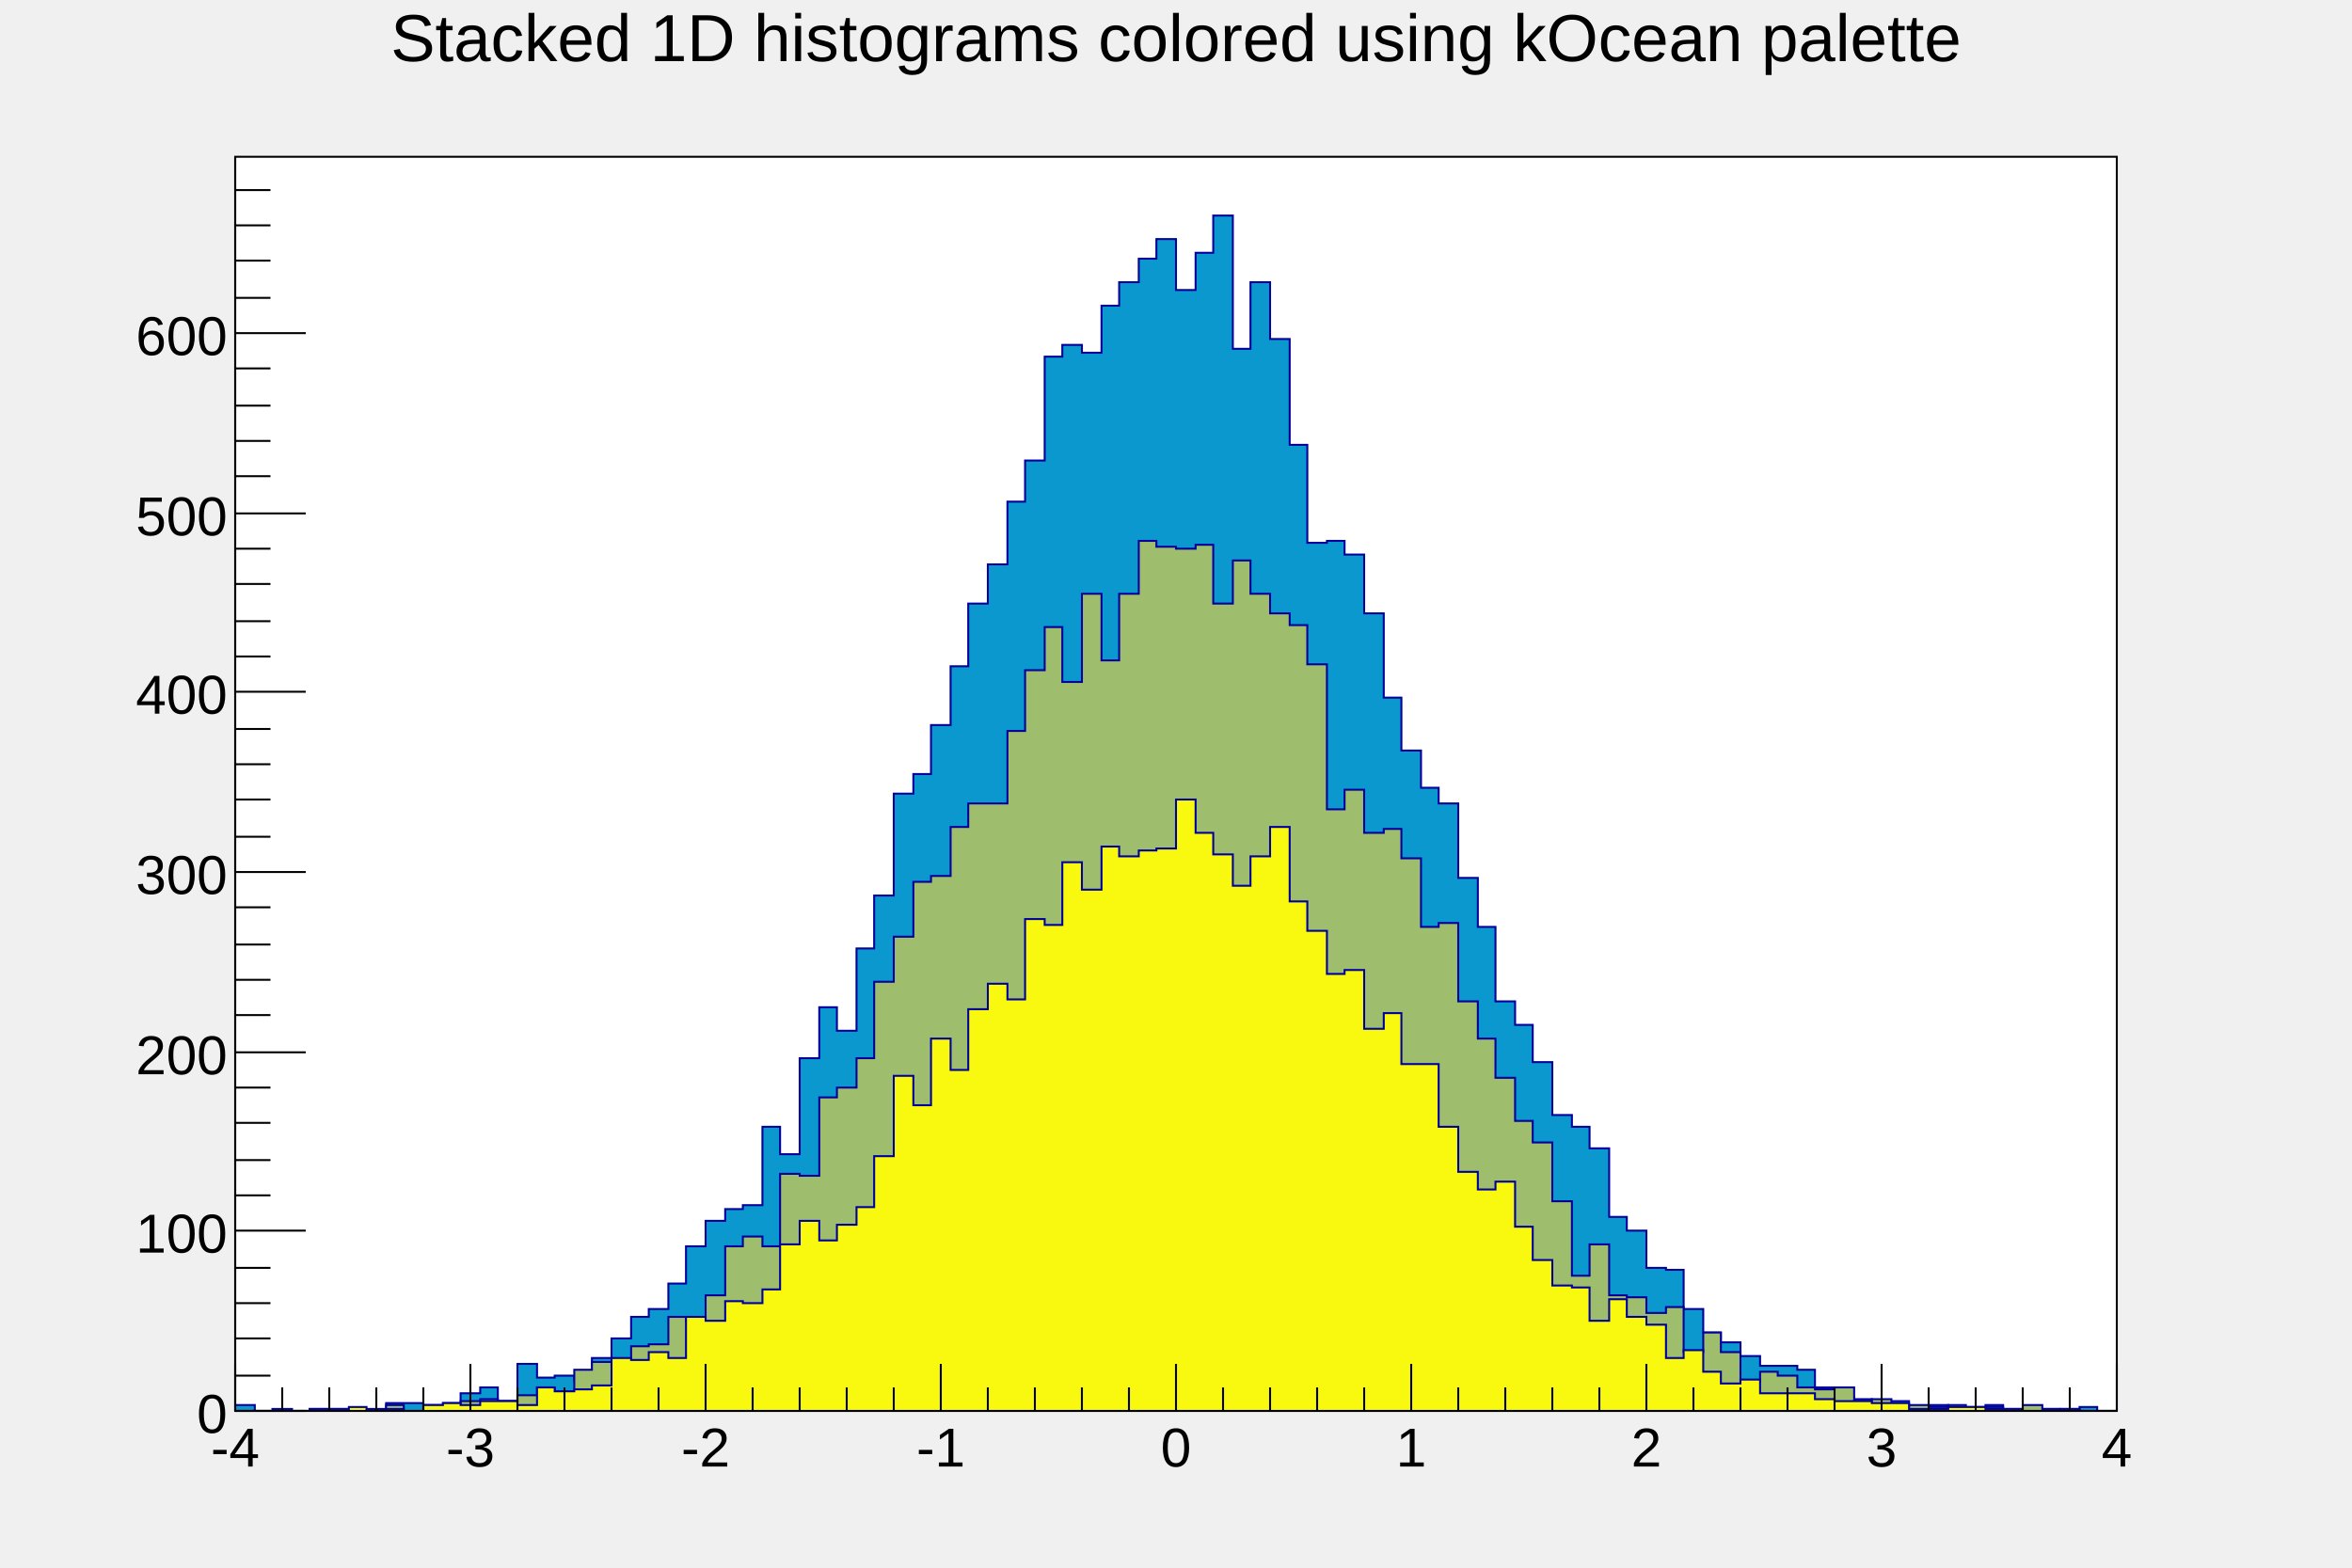
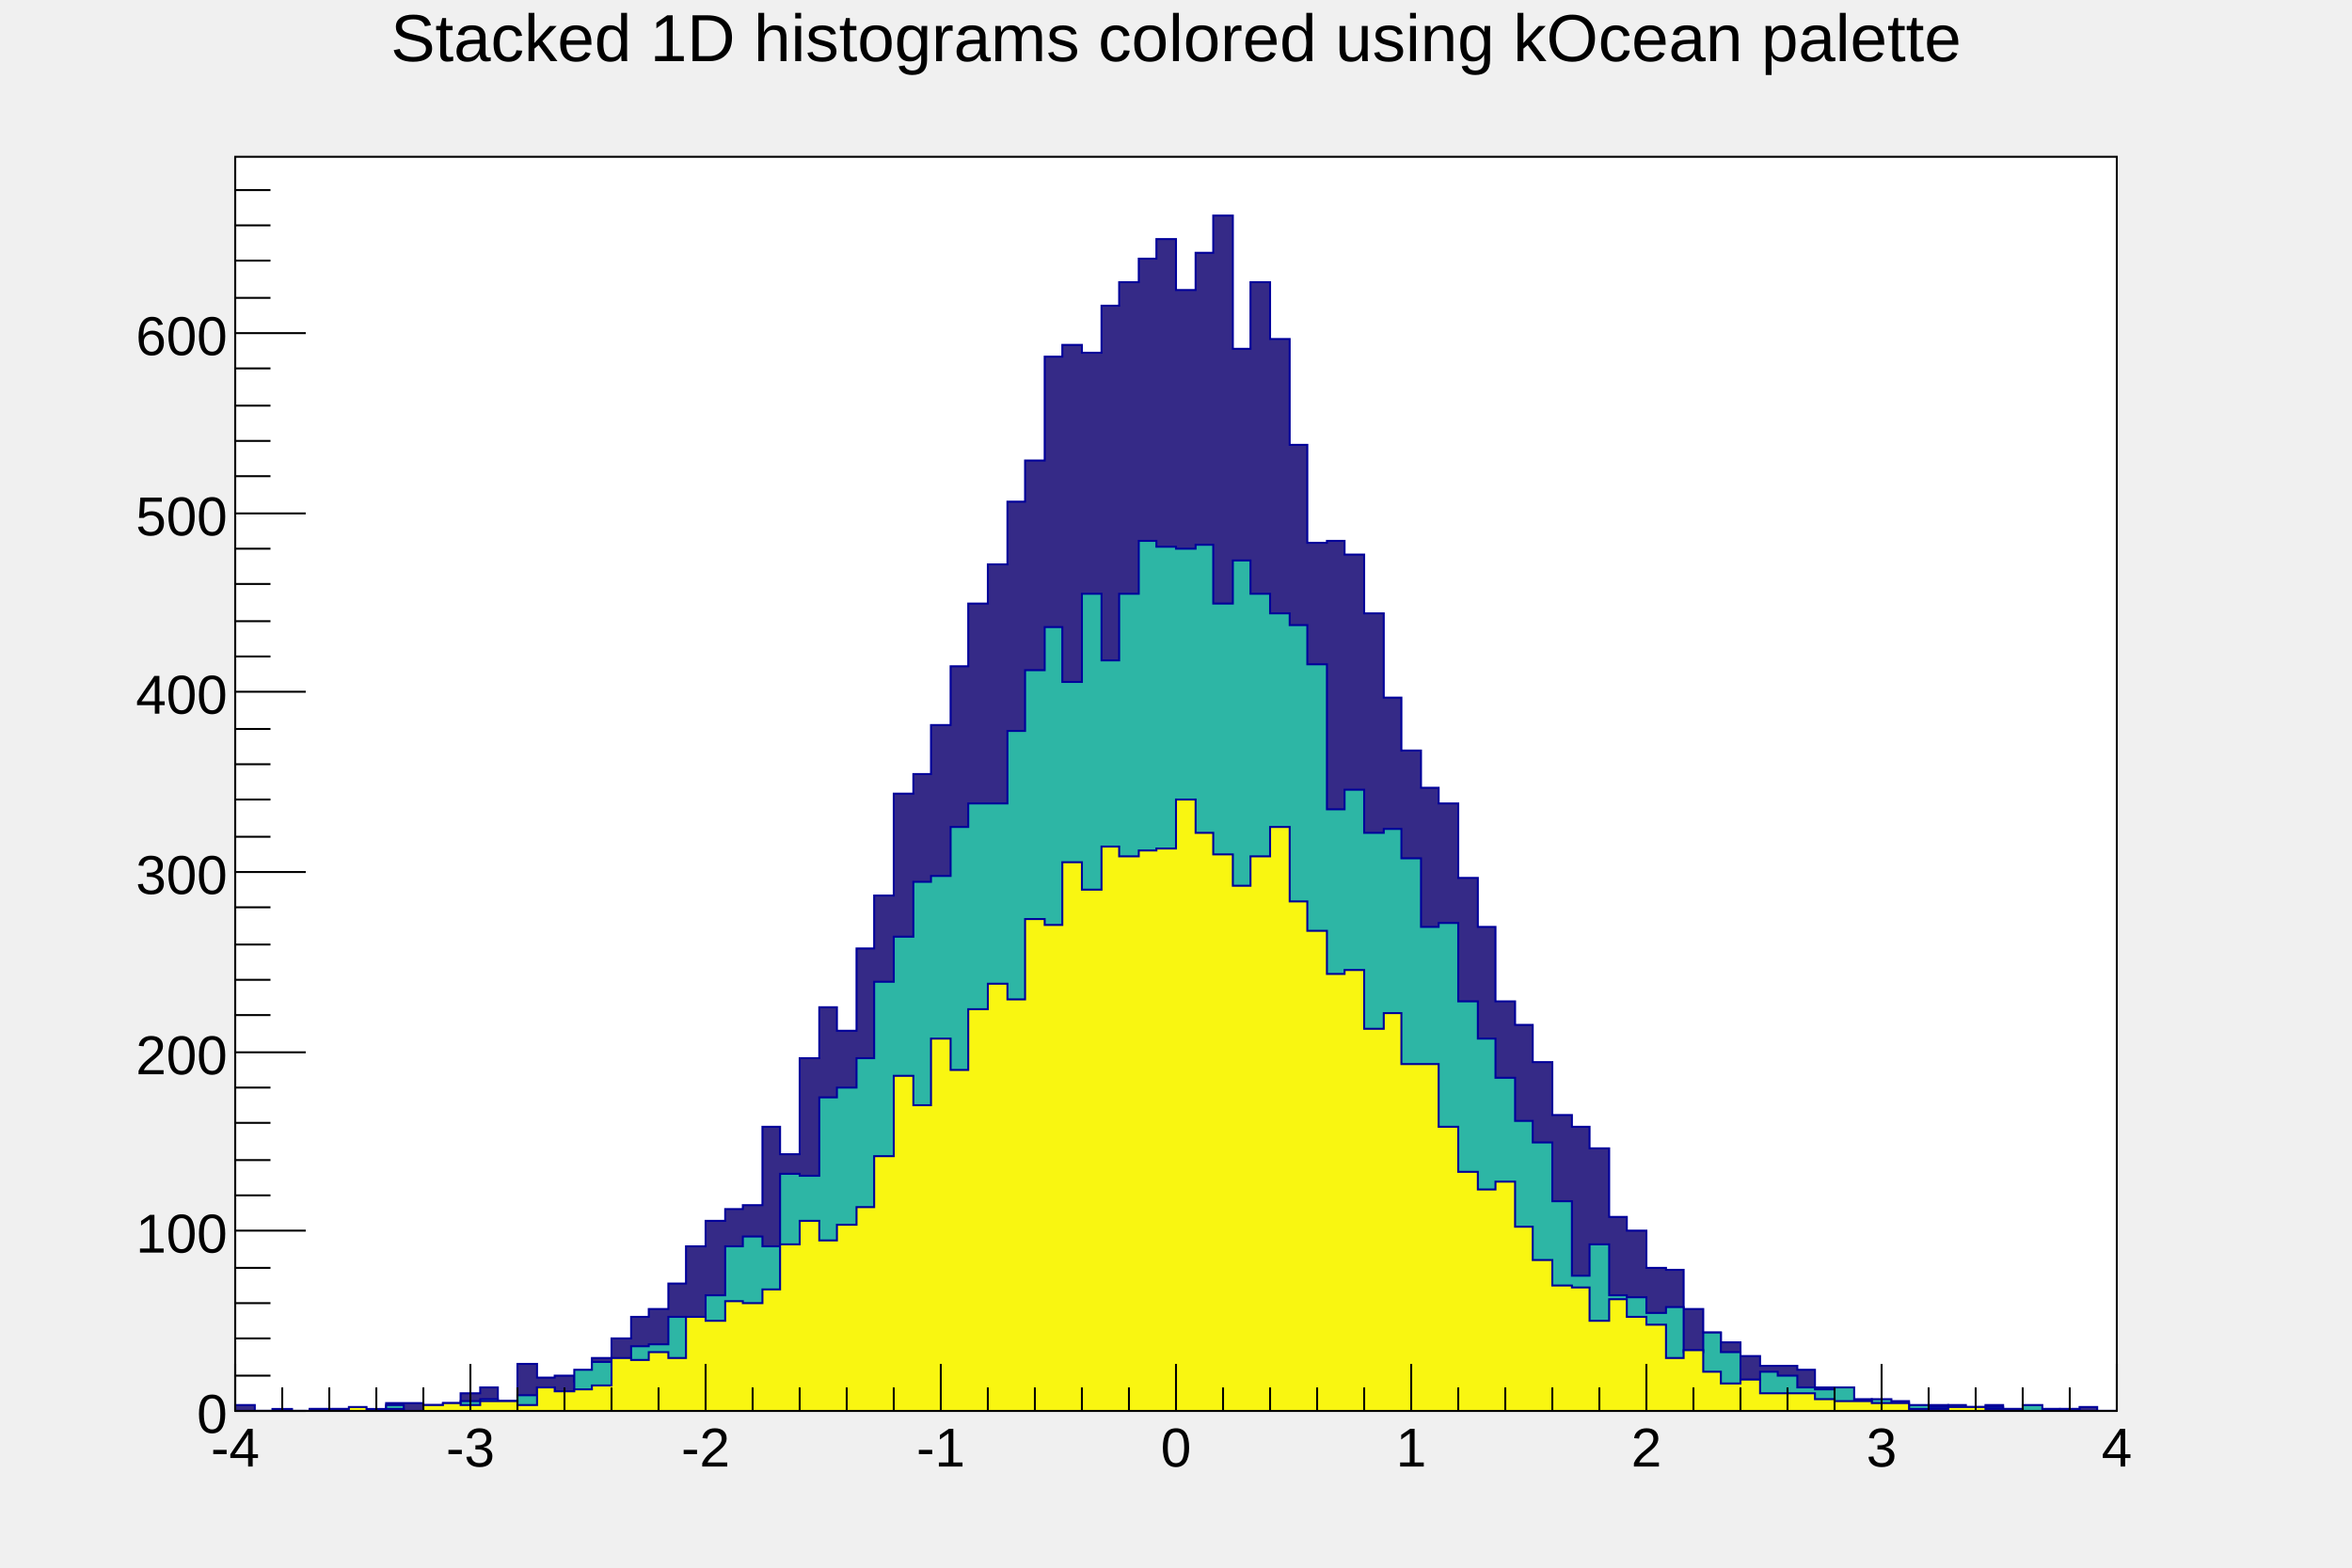
<svg xmlns="http://www.w3.org/2000/svg" viewBox="0 0 1200 800" preserveAspectRatio="none" width="1200" height="800">
  <rect x="0" y="0" width="1200" height="800" style="fill: none;" />
  <g>
    <g transform="translate(120,80)">
      <rect x="0" y="0" width="960" height="640" style="fill: white; stroke: black; stroke-width: 1;" />
      <svg x="0" y="0" overflow="hidden" width="960" height="640" viewBox="0 0 960 640">
        <g>
-           <path d="M0,637h10v3h28v-1h29v1h10v-4h19v2h10v-2h9v-5h10v-3h9v7h10v-19h10v7h9v-1h10v3h9v-12h10v-10h10v-11h9v-4h10v-13h9v-19h10v-13h10v-6h9v-2h10v-40h9v14h10v-49h10v-26h9v12h10v-42h9v-27h10v-52h10v-10h9v-25h10v-30h9v-32h10v-20h10v-32h9v-21h10v-53h9v-6h10v4h10v-24h9v-12h10v-12h9v-10h10v26h10v-19h9v-19h10v68h9v-34h10v29h10v54h9v50h10v-1h9v7h10v30h10v43h9v27h10v19h9v8h10v38h10v25h9v38h10v12h9v19h10v27h10v6h9v11h10v35h9v7h10v19h10v1h9v20h10v12h9v5h10v7h10v5h19v2h9v9h10v5h10v1h9v1h19v5h10v-3h10v2h9v-1h10v-1h9v3h20v-1h19v-1h9v2h10L960,643L0,643Z" style="stroke-linejoin: miter; stroke: rgb(0,0,154); stroke-width: 1; fill: rgb(11,152,206);" />
+           <path d="M0,637h10v3h28v-1h29v1h10v-4h19v2h10v-2h9v-5h10v-3h9v7h10v-19h10v7h9v-1h10v3h9v-12h10v-10h10v-11h9v-4h10v-13h9v-19h10v-13h10v-6h9v-2h10v-40h9v14h10v-49h10v-26h9v12h10v-42h9v-27h10v-52h10v-10h9v-25h10v-30h9v-32h10v-20h10v-32h9v-21h10v-53h9v-6h10v4h10v-24h9v-12h10v-12h9v-10h10v26h10v-19h9v-19h10v68h9v-34h10v29h10v54h9v50h10v-1h9v7h10v30h10v43h9v27h10v19h9v8h10v38h10v25h9v38h10v12h9v19h10v27h10v6h9v11h10v35h9v7h10v19h10v1h9v20h10v12h9v5h10v7h10v5h19v2h9v9h10v5h10v1h9v1h19v5h10v-3h10v2h9v-1h10v-1h9v3h20v-1h19v-1h9v2h10L960,643L0,643Z" style="stroke-linejoin: miter; stroke: rgb(0,0,154); stroke-width: 1; fill: rgb(53,42,135);" />
        </g>
        <g>
-           <path d="M0,640h19v-1h10v1h38v-1h10v-2h9v3h10v-3h19v-2h10v-1h9v1h10v-3h10v-4h9v2h10v-11h9v-4h10v2h10v-10h9v-1h10v-14h9v2h10v-13h10v-25h9v-5h10v5h9v-37h10v1h10v-40h9v-5h10v-15h9v-39h10v-23h10v-28h9v-3h10v-25h9v-12h20v-37h9v-31h10v-22h9v28h10v-45h10v34h9v-34h10v-27h9v3h10v1h10v-2h9v30h10v-22h9v17h10v10h10v6h9v20h10v74h9v-10h10v22h10v-2h9v15h10v35h9v-2h10v40h10v19h9v20h10v22h9v11h10v30h10v38h9v-16h10v26h9v1h10v8h10v-3h9v23h10v-10h9v10h10v15h10v-5h9v2h10v6h9v1h10v-1h10v7h9v-1h10v4h9v-1h10v1h10v-1h9v2h10v-1h9v1h10v-2h10v2h9v1h29L960,643L0,643Z" style="stroke-linejoin: miter; stroke: rgb(0,0,154); stroke-width: 1; fill: rgb(158,190,110);" />
+           <path d="M0,640h19v-1h10v1h38v-1h10v-2h9v3h10v-3h19v-2h10v-1h9v1h10v-3h10v-4h9v2h10v-11h9v-4h10v2h10v-10h9v-1h10v-14h9v2h10v-13h10v-25h9v-5h10v5h9v-37h10v1h10v-40h9v-5h10v-15h9v-39h10v-23h10v-28h9v-3h10v-25h9v-12h20v-37h9v-31h10v-22h9v28h10v-45h10v34h9v-34h10v-27h9v3h10v1h10v-2h9v30h10v-22h9v17h10v10h10v6h9v20h10v74h9v-10h10v22h10v-2h9v15h10v35h9v-2h10v40h10v19h9v20h10v22h9v11h10v30h10v38h9v-16h10v26h9v1h10v8h10v-3h9v23h10v-10h9v10h10v15h10v-5h9v2h10v6h9v1h10v-1h10v7h9v-1h10v4h9v-1h10v1h10v-1h9v2h10v-1h9v1h10v-2h10v2h9v1h29L960,643L0,643Z" style="stroke-linejoin: miter; stroke: rgb(0,0,154); stroke-width: 1; fill: rgb(45,182,165);" />
        </g>
        <g>
-           <path d="M0,640h38v-1h20v-1h9v2h10v-1h9v1h10v-3h10v-1h9v1h10v-2h19v2h10v-9h9v2h10v-1h9v-2h10v-14h10v1h9v-4h10v3h9v-21h10v2h10v-10h9v1h10v-7h9v-23h10v-12h10v10h9v-8h10v-9h9v-26h10v-41h10v15h9v-34h10v16h9v-31h10v-13h10v8h9v-41h10v3h9v-32h10v14h10v-22h9v5h10v-3h9v-1h10v-25h10v17h9v11h10v16h9v-15h10v-15h10v38h9v15h10v22h9v-2h10v30h10v-8h9v26h19v32h10v23h10v9h9v-4h10v23h9v17h10v13h10v1h9v17h10v-11h9v9h10v4h10v17h9v-4h10v11h9v6h10v-2h10v7h28v3h10v1h19v1h19v3h20v-1h19v1h19v1h19v-1h10v1h19L960,643L0,643Z" style="stroke-linejoin: miter; stroke: rgb(0,0,154); stroke-width: 1; fill: rgb(249,249,15);" />
+           <path d="M0,640h38v-1h20v-1h9v2h10v-1h9v1h10v-3h10v-1h9v1h10v-2h19v2h10v-9h9v2h10v-1h9v-2h10v-14h10v1h9v-4h10v3h9v-21h10v2h10v-10h9v1h10v-7h9v-23h10v-12h10v10h9v-8h10v-9h9v-26h10v-41h10v15h9v-34h10v16h9v-31h10v-13h10v8h9v-41h10v3h9v-32h10v14h10v-22h9v5h10v-3h9v-1h10v-25h10v17h9v11h10v16h9v-15h10v-15h10v38h9v15h10v22h9v-2h10v30h10v-8h9v26h19v32h10v23h10v9h9v-4h10v23h9v17h10v13h10v1h9v17h10v-11h9v9h10v4h10v17h9v-4h10v11h9v6h10v-2h10v7h28v3h10v1h19v1h19v3h20v-1h19v1h19v1h19v-1h10v1h19L960,643L0,643Z" style="stroke-linejoin: miter; stroke: rgb(0,0,154); stroke-width: 1; fill: rgb(249,246,17);" />
        </g>
      </svg>
      <g>
        <g transform="translate(0,640)">
          <line x1="0" y1="0" x2="960" y2="0" style="stroke: black; stroke-width: 1;" />
          <path d="M0,-24v24m24,-12v12m24,-12v12m24,-12v12m24,-12v12m24,-24v24m24,-12v12m24,-12v12m24,-12v12m24,-12v12m24,-24v24m24,-12v12m24,-12v12m24,-12v12m24,-12v12m24,-24v24m24,-12v12m24,-12v12m24,-12v12m24,-12v12m24,-24v24m24,-12v12m24,-12v12m24,-12v12m24,-12v12m24,-24v24m24,-12v12m24,-12v12m24,-12v12m24,-12v12m24,-24v24m24,-12v12m24,-12v12m24,-12v12m24,-12v12m24,-24v24m24,-12v12m24,-12v12m24,-12v12m24,-12v12m24,-24v24" style="stroke: black; stroke-width: 1;" />
          <g font-family="Arial" font-size="28" space="preserve">
            <text fill="black" text-anchor="middle" dy=".8em" transform="translate(0,6)">
       -4
      </text>
            <text fill="black" text-anchor="middle" dy=".8em" transform="translate(120,6)">
       -3
      </text>
            <text fill="black" text-anchor="middle" dy=".8em" transform="translate(240,6)">
       -2
      </text>
            <text fill="black" text-anchor="middle" dy=".8em" transform="translate(360,6)">
       -1
      </text>
            <text fill="black" text-anchor="middle" dy=".8em" transform="translate(480,6)">
       0
      </text>
            <text fill="black" text-anchor="middle" dy=".8em" transform="translate(600,6)">
       1
      </text>
            <text fill="black" text-anchor="middle" dy=".8em" transform="translate(720,6)">
       2
      </text>
            <text fill="black" text-anchor="middle" dy=".8em" transform="translate(840,6)">
       3
      </text>
            <text fill="black" text-anchor="middle" dy=".8em" transform="translate(960,6)">
       4
      </text>
          </g>
        </g>
        <g>
          <line x1="0" y1="0" x2="0" y2="640" style="stroke: black; stroke-width: 1;" />
          <path d="M36,640h-36m18,-18h-18m18,-19h-18m18,-18h-18m18,-18h-18m36,-19h-36m18,-18h-18m18,-18h-18m18,-19h-18m18,-18h-18m36,-18h-36m18,-19h-18m18,-18h-18m18,-18h-18m18,-19h-18m36,-18h-36m18,-18h-18m18,-19h-18m18,-18h-18m18,-18h-18m36,-19h-36m18,-18h-18m18,-18h-18m18,-19h-18m18,-18h-18m36,-18h-36m18,-19h-18m18,-18h-18m18,-18h-18m18,-19h-18m36,-18h-36m18,-18h-18m18,-19h-18m18,-18h-18m18,-18h-18" style="stroke: black; stroke-width: 1;" />
          <g font-family="Arial" font-size="28" space="preserve">
            <text fill="black" text-anchor="end" dy=".4em" transform="translate(-4,640)">
       0
      </text>
            <text fill="black" text-anchor="end" dy=".4em" transform="translate(-4,548)">
       100
      </text>
            <text fill="black" text-anchor="end" dy=".4em" transform="translate(-4,457)">
       200
      </text>
            <text fill="black" text-anchor="end" dy=".4em" transform="translate(-4,365)">
       300
      </text>
            <text fill="black" text-anchor="end" dy=".4em" transform="translate(-4,273)">
       400
      </text>
            <text fill="black" text-anchor="end" dy=".4em" transform="translate(-4,182)">
       500
      </text>
            <text fill="black" text-anchor="end" dy=".4em" transform="translate(-4,90)">
       600
      </text>
          </g>
        </g>
      </g>
    </g>
    <g transform="translate(120,4)" font-family="Arial" font-size="34" space="preserve">
      <path d="M0,0h960v53h-960z" style="fill: none;" />
      <text fill="black" text-anchor="middle" dy=".8em" transform="translate(480,0)">
    Stacked 1D histograms colored using kOcean palette
   </text>
    </g>
  </g>
</svg>
